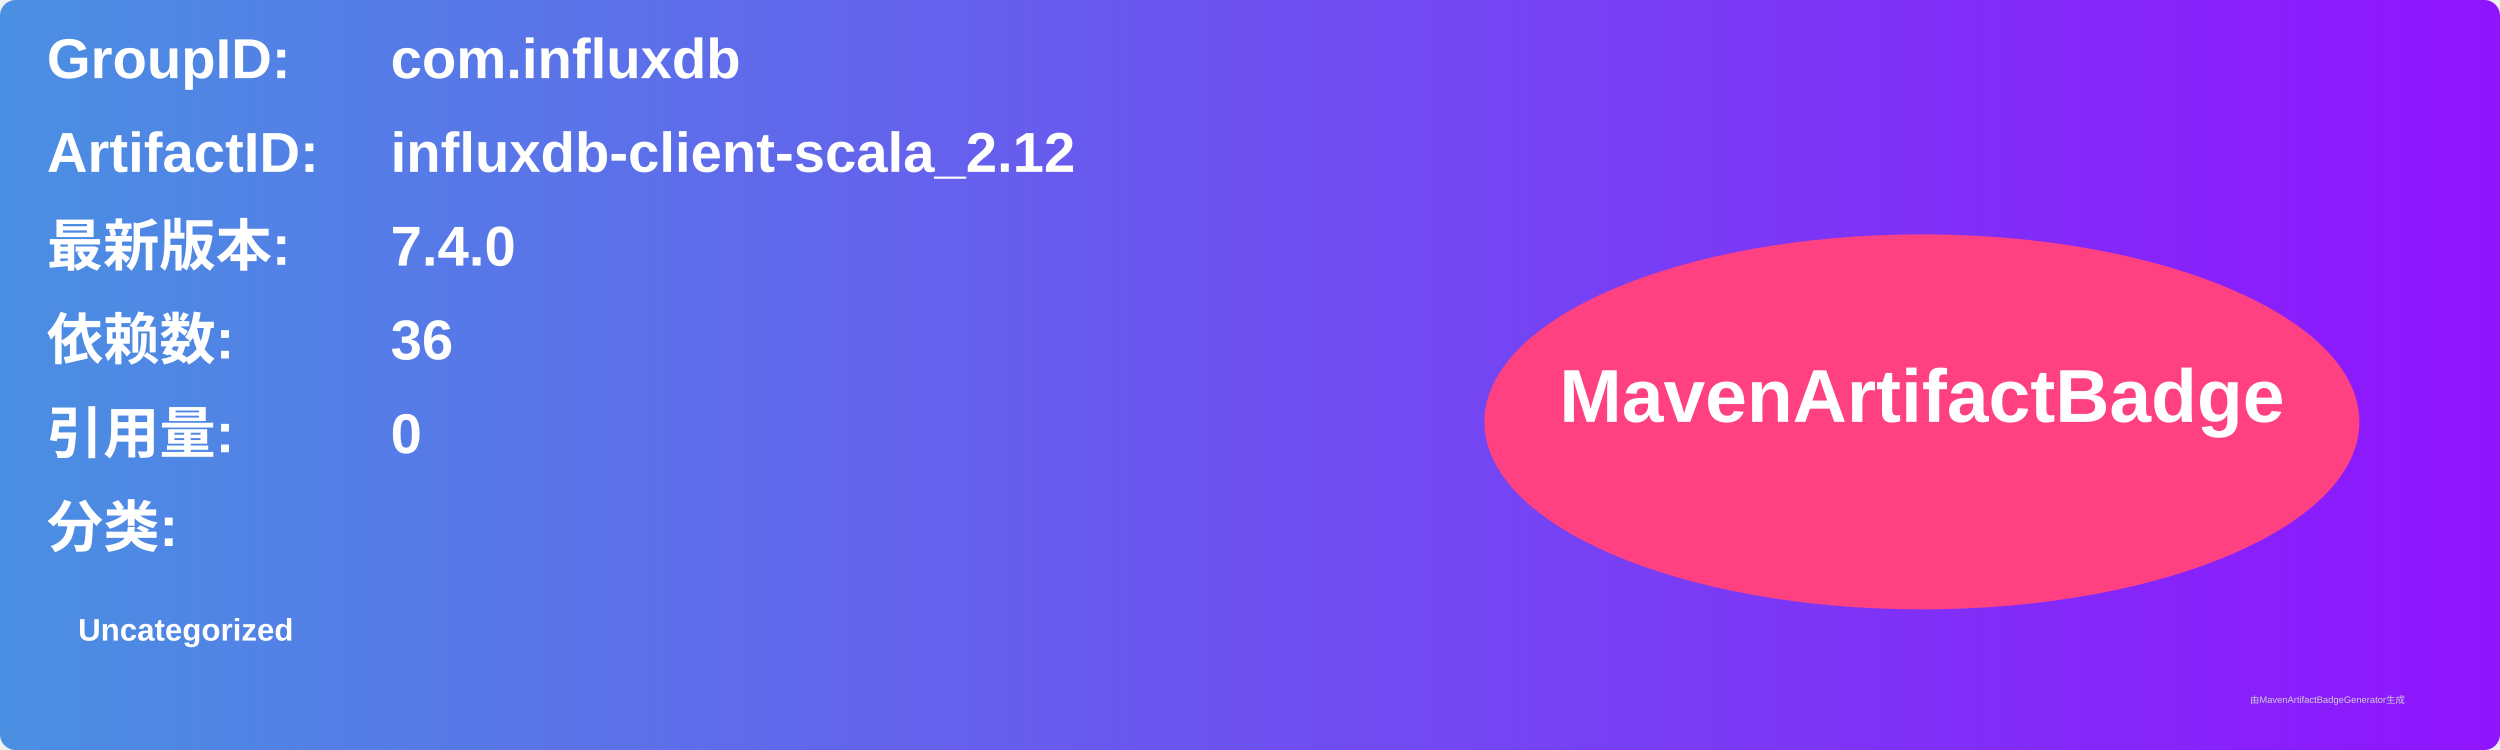
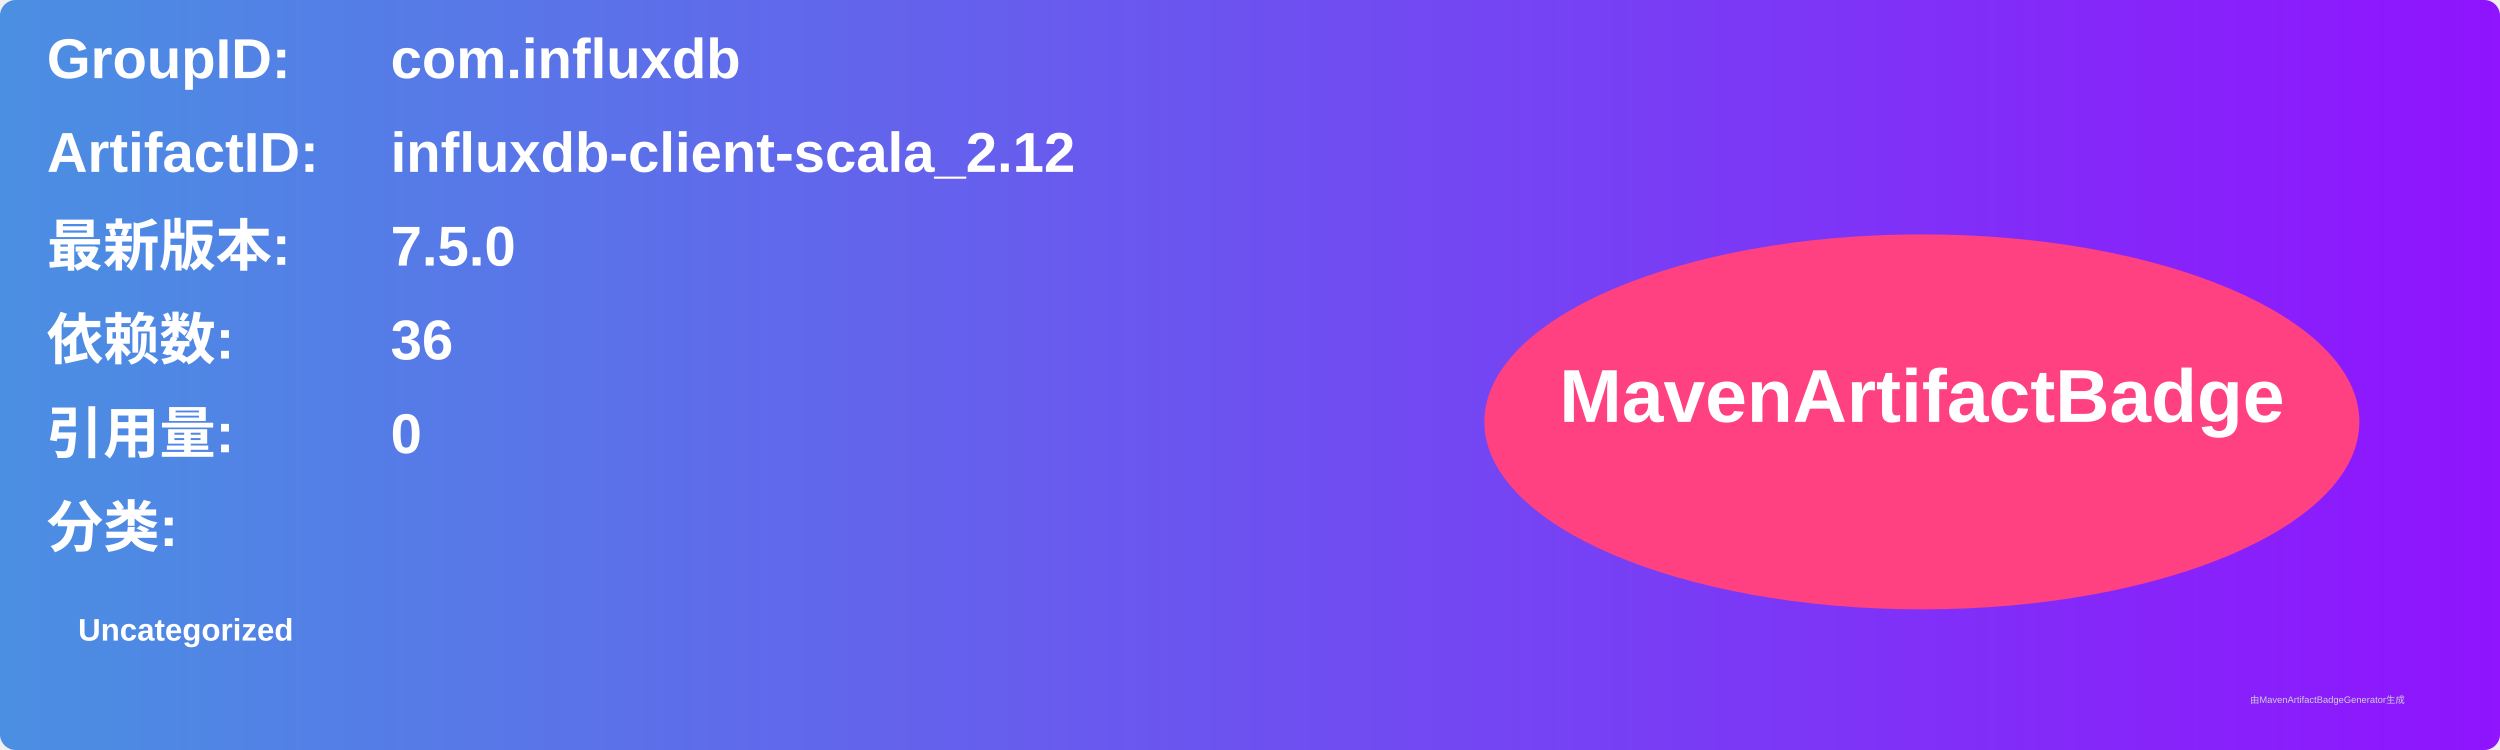
<svg xmlns="http://www.w3.org/2000/svg" width="800" height="240" viewBox="0 0 800 240">
  <linearGradient id="grad" x1="0%" y1="0%" x2="100%" y2="0%">
    <stop offset="0%" stop-color="#4a90e2" />
    <stop offset="100%" stop-color="#9013fe" />
  </linearGradient>
  <rect width="100%" height="100%" rx="5" ry="5" fill="url(#grad)" />
  <g transform="translate(15, 15)">
    <text x="0" y="10" font-family="Arial" font-size="18" fill="white" font-weight="bold" width="260">GroupID:</text>
    <text x="110" y="10" font-family="Arial" font-size="18" fill="white" font-weight="bold" width="460">com.influxdb</text>
    <text x="0" y="40" font-family="Arial" font-size="18" fill="white" font-weight="bold" width="260">ArtifactID:</text>
    <text x="110" y="40" font-family="Arial" font-size="18" fill="white" font-weight="bold" width="460">influxdb-client-scala_2.12</text>
    <text x="0" y="70" font-family="Arial" font-size="18" fill="white" font-weight="bold">最新版本:</text>
    <text x="110" y="70" font-family="Arial" font-size="18" fill="white" font-weight="bold">
-       <tspan font-weight="bold">7.4.0</tspan>
+       <tspan font-weight="bold">7.5.0</tspan>
    </text>
    <text x="0" y="100" font-family="Arial" font-size="18" fill="white" font-weight="bold">依赖数: </text>
    <text x="110" y="100" font-family="Arial" font-size="18" fill="white">
      <tspan font-weight="bold">36</tspan>
    </text>
    <text x="0" y="130" font-family="Arial" font-size="18" fill="white" font-weight="bold">引用量: </text>
    <text x="110" y="130" font-family="Arial" font-size="18" fill="white">
      <tspan font-weight="bold">0</tspan>
    </text>
    <text x="0" y="160" font-family="Arial" font-size="18" fill="white" font-weight="bold">分类:</text>
    <text x="10" y="190" font-family="Arial" font-size="10" fill="white">
      <tspan font-weight="bold">Uncategorized</tspan>
    </text>
    <ellipse cx="600" cy="120" rx="140" ry="60" fill="#ff4081" />
    <text x="600" y="120" text-anchor="middle" font-family="Arial" font-size="24" fill="white" font-weight="bold">MavenArtifactBadge</text>
  </g>
  <text x="720" y="225" font-family="Arial" font-size="3" fill="#d0d0d0">由MavenArtifactBadgeGenerator生成</text>
</svg>
